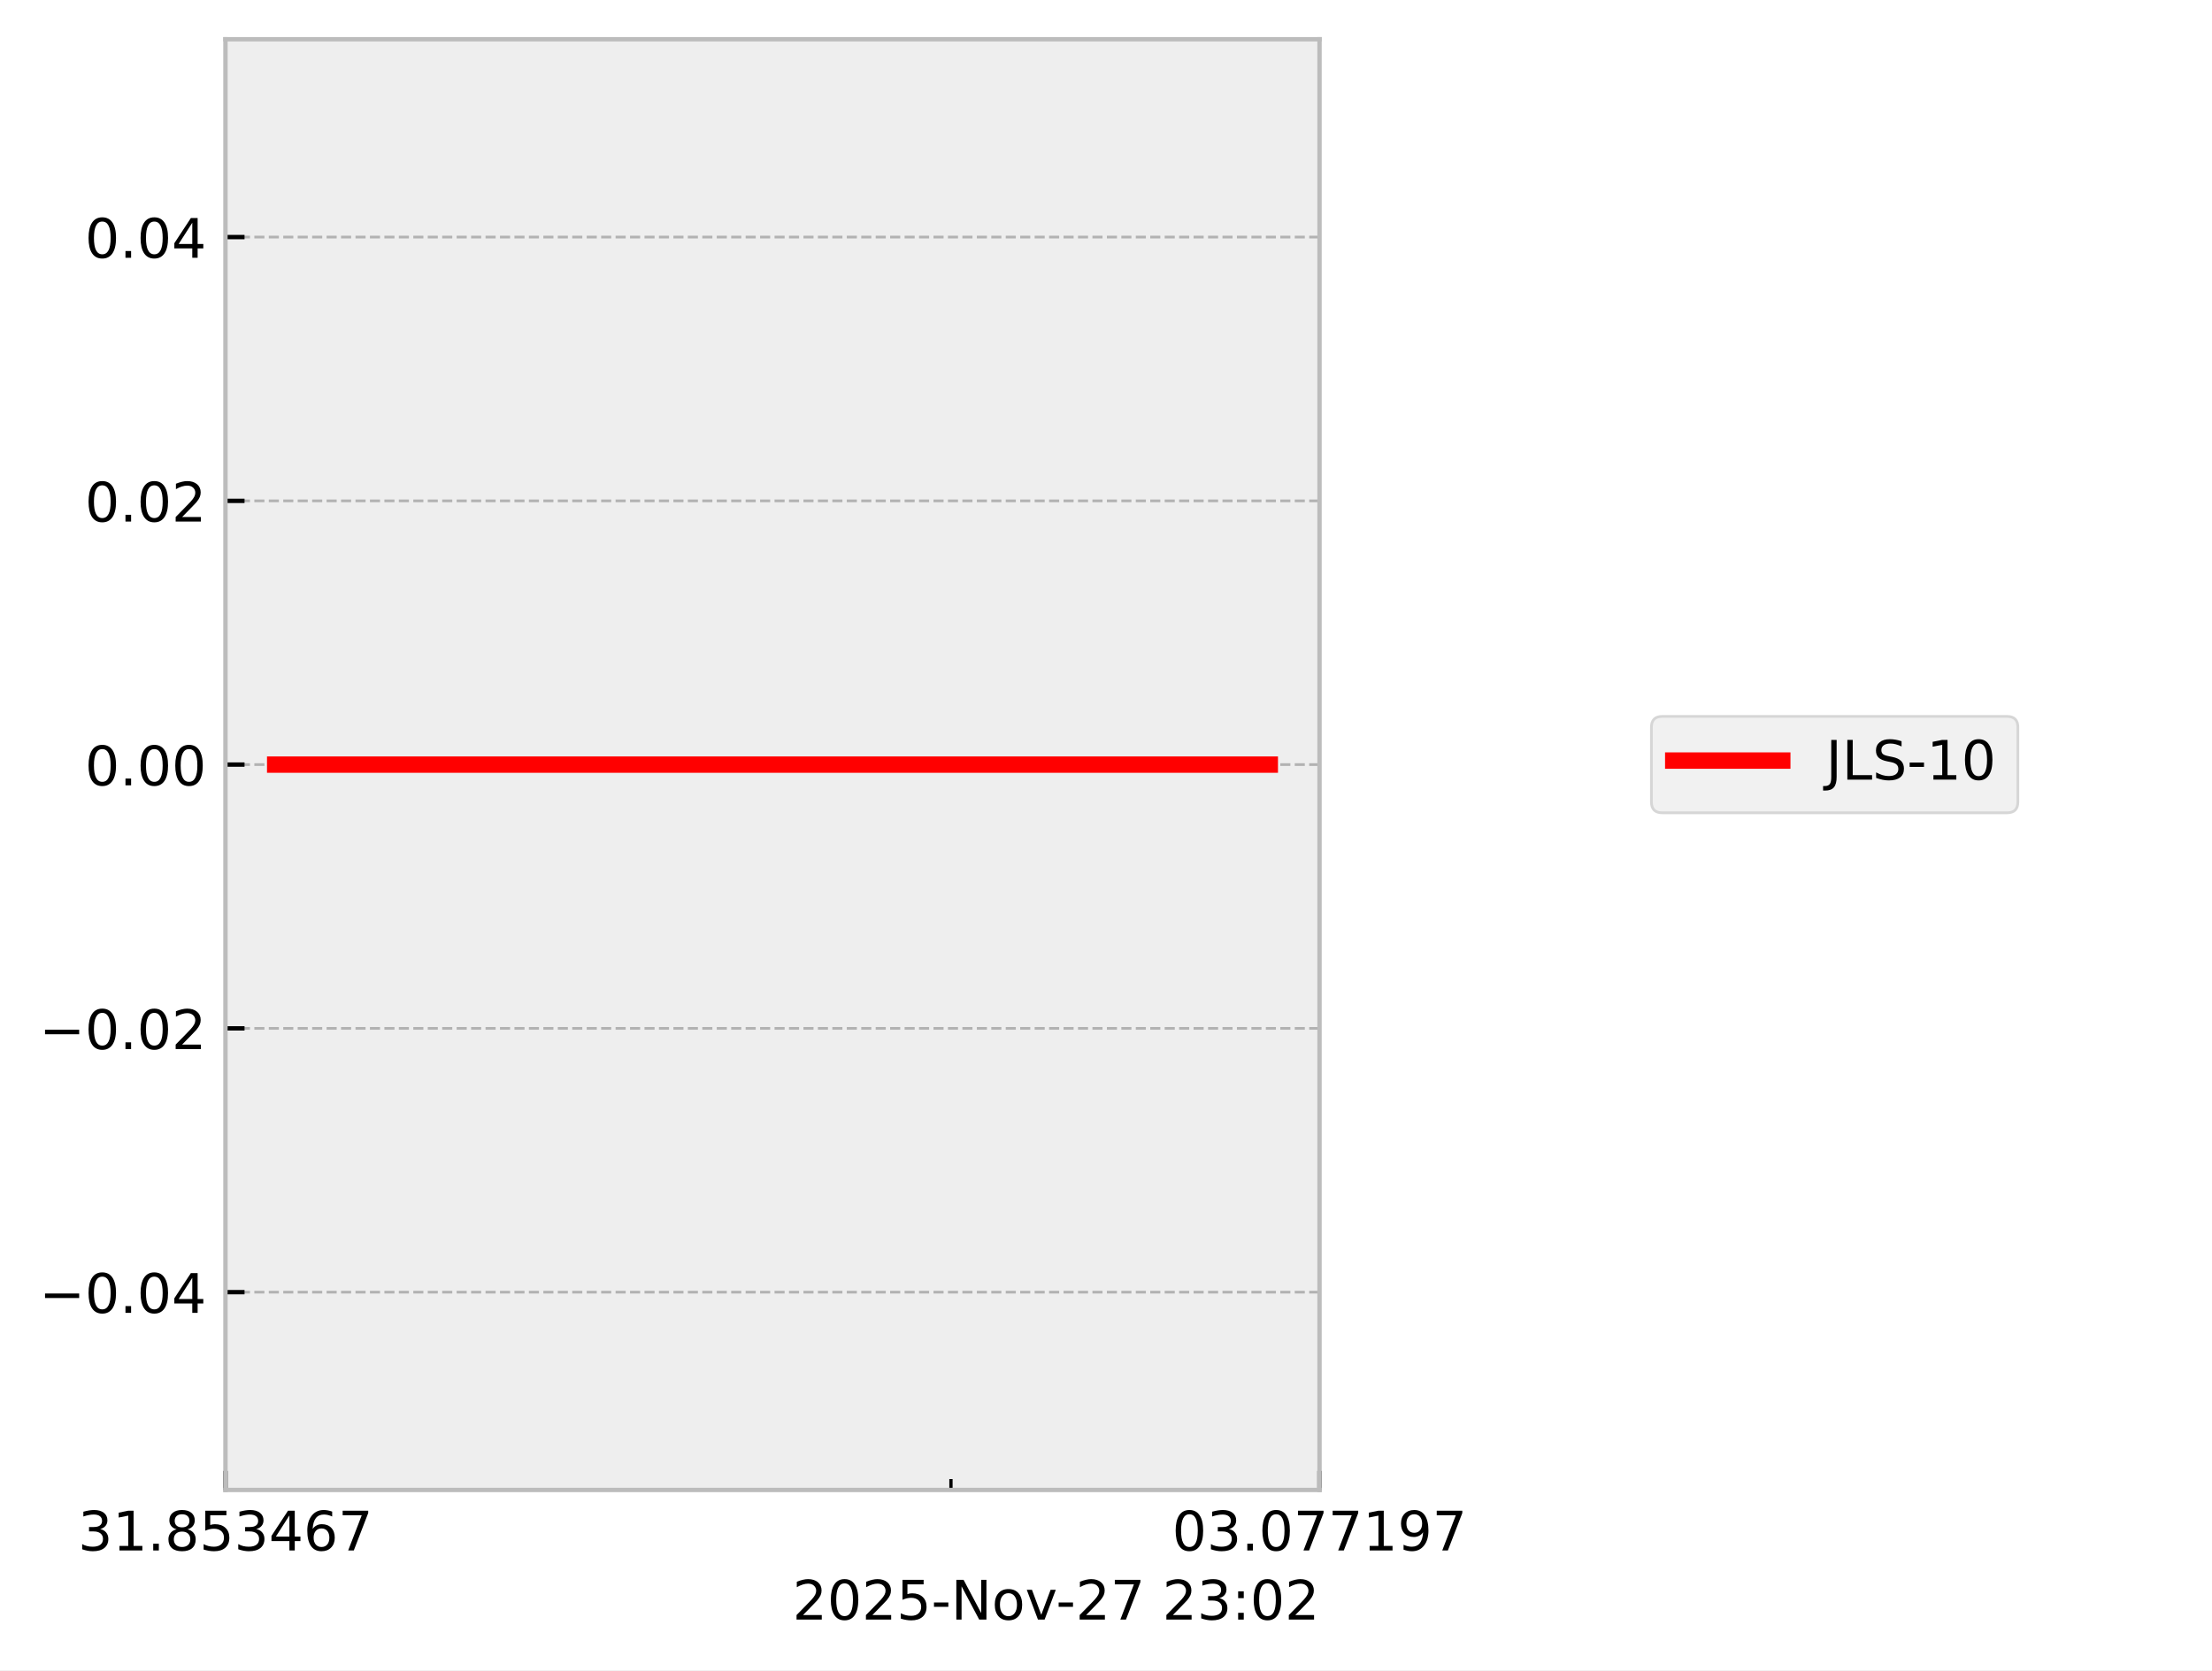
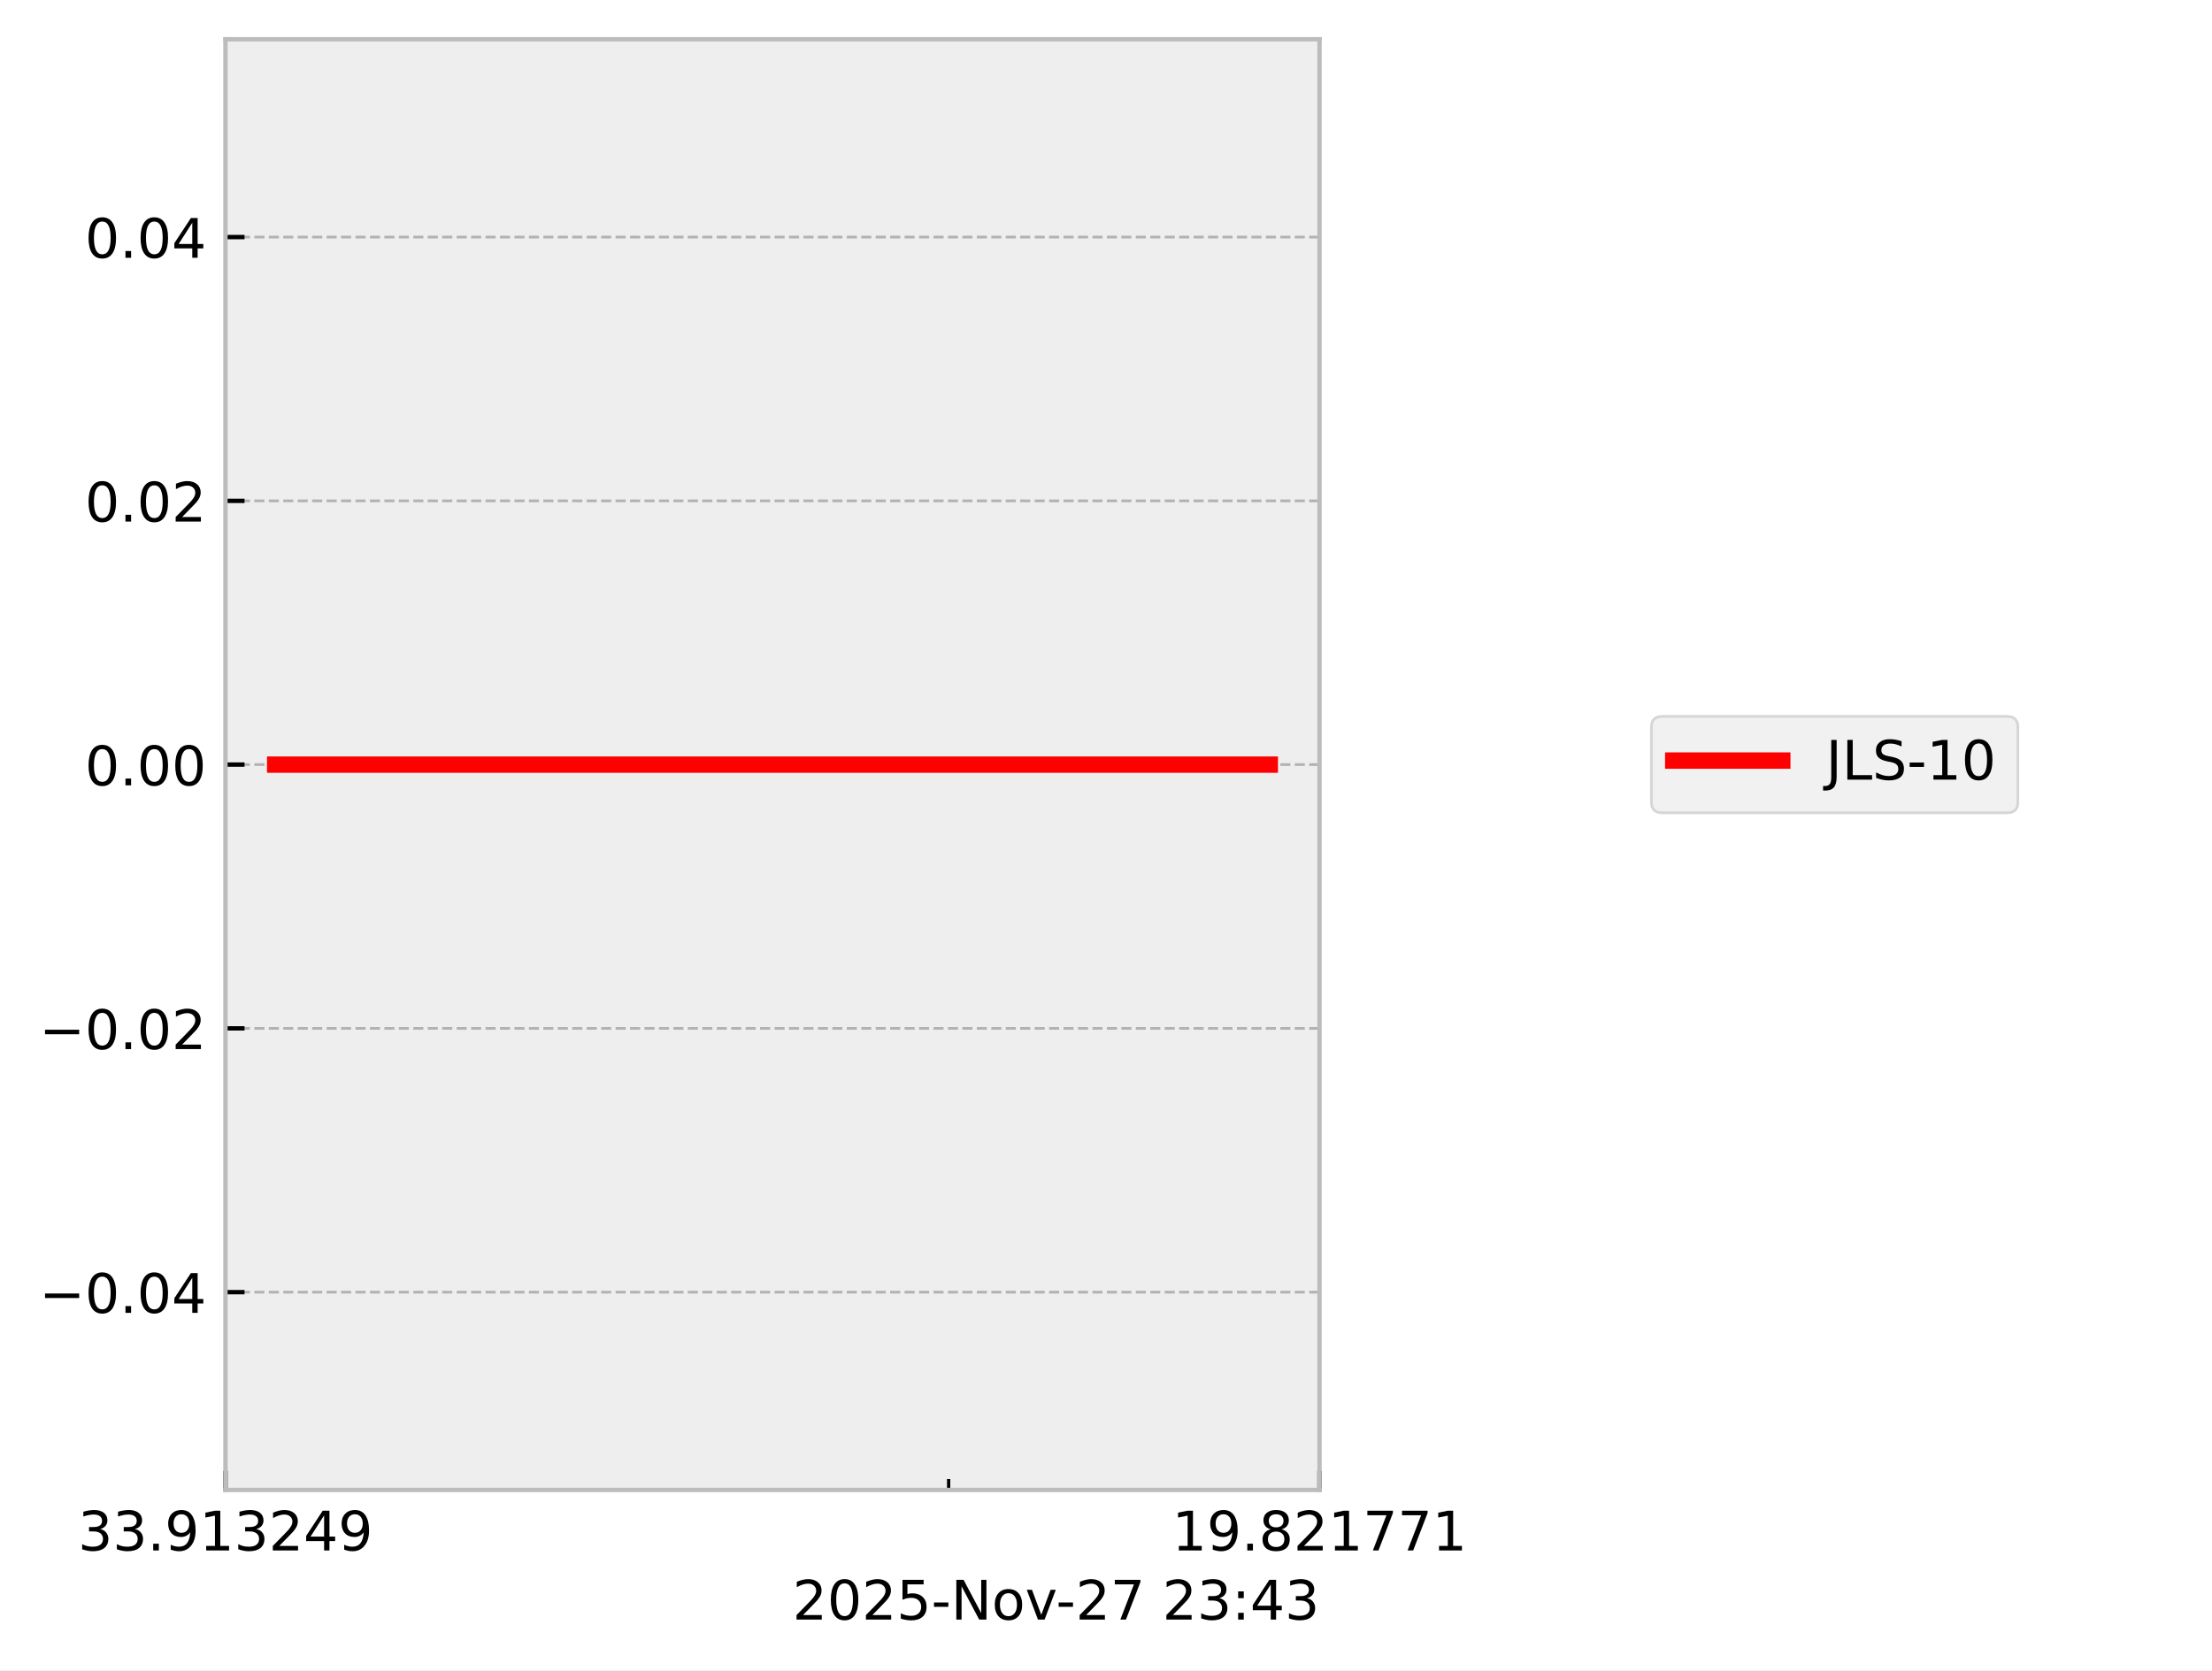
<svg xmlns="http://www.w3.org/2000/svg" xmlns:xlink="http://www.w3.org/1999/xlink" width="405.665pt" height="306.368pt" viewBox="0 0 405.665 306.368" version="1.1">
  <defs>
    <style type="text/css">*{stroke-linejoin: round; stroke-linecap: butt}</style>
  </defs>
  <g id="figure_1">
    <g id="patch_1">
      <path d="M 0 306.368  L 405.665 306.368  L 405.665 0  L 0 0  z " style="fill: #ffffff" />
    </g>
    <g id="axes_1">
      <g id="patch_2">
        <path d="M 41.345 273.312  L 241.991 273.312  L 241.991 7.2  L 41.345 7.2  z " style="fill: #eeeeee" />
      </g>
      <g id="matplotlib.axis_1">
        <g id="xtick_1">
          <g id="line2d_1">
-             <path d="M 41.345 273.312  L 41.345 7.2  " clip-path="url(#pda13e4fee0)" style="fill: none; stroke-dasharray: 1.85,0.8; stroke-dashoffset: 0; stroke: #b2b2b2; stroke-width: 0.5" />
+             <path d="M 41.345 273.312  L 41.345 7.2  " clip-path="url(#pa29e20185d)" style="fill: none; stroke-dasharray: 1.85,0.8; stroke-dashoffset: 0; stroke: #b2b2b2; stroke-width: 0.5" />
          </g>
          <g id="line2d_2">
            <defs>
-               <path id="m275decfb5e" d="M 0 0  L 0 -3.5  " style="stroke: #000000; stroke-width: 0.8" />
-             </defs>
-             <g>
-               <use xlink:href="#m275decfb5e" x="41.345" y="273.312" style="stroke: #000000; stroke-width: 0.8" />
+               <path id="m5a3eac586a" d="M 0 0  L 0 -3.5  " style="stroke: #000000; stroke-width: 0.8" />
+             </defs>
+             <g>
+               <use xlink:href="#m5a3eac586a" x="41.345" y="273.312" style="stroke: #000000; stroke-width: 0.8" />
            </g>
          </g>
          <g id="text_1">
            <g transform="translate(14.30625 284.4104) scale(0.1 -0.1)">
              <defs>
                <path id="DejaVuSans-33" d="M 2597 2516  Q 3050 2419 3304 2112  Q 3559 1806 3559 1356  Q 3559 666 3084 287  Q 2609 -91 1734 -91  Q 1441 -91 1130 -33  Q 819 25 488 141  L 488 750  Q 750 597 1062 519  Q 1375 441 1716 441  Q 2309 441 2620 675  Q 2931 909 2931 1356  Q 2931 1769 2642 2001  Q 2353 2234 1838 2234  L 1294 2234  L 1294 2753  L 1863 2753  Q 2328 2753 2575 2939  Q 2822 3125 2822 3475  Q 2822 3834 2567 4026  Q 2313 4219 1838 4219  Q 1578 4219 1281 4162  Q 984 4106 628 3988  L 628 4550  Q 988 4650 1302 4700  Q 1616 4750 1894 4750  Q 2613 4750 3031 4423  Q 3450 4097 3450 3541  Q 3450 3153 3228 2886  Q 3006 2619 2597 2516  z " transform="scale(0.015625)" />
+                 <path id="DejaVuSans-2e" d="M 684 794  L 1344 794  L 1344 0  L 684 0  L 684 794  z " transform="scale(0.015625)" />
+                 <path id="DejaVuSans-39" d="M 703 97  L 703 672  Q 941 559 1184 500  Q 1428 441 1663 441  Q 2288 441 2617 861  Q 2947 1281 2994 2138  Q 2813 1869 2534 1725  Q 2256 1581 1919 1581  Q 1219 1581 811 2004  Q 403 2428 403 3163  Q 403 3881 828 4315  Q 1253 4750 1959 4750  Q 2769 4750 3195 4129  Q 3622 3509 3622 2328  Q 3622 1225 3098 567  Q 2575 -91 1691 -91  Q 1453 -91 1209 -44  Q 966 3 703 97  z M 1959 2075  Q 2384 2075 2632 2365  Q 2881 2656 2881 3163  Q 2881 3666 2632 3958  Q 2384 4250 1959 4250  Q 1534 4250 1286 3958  Q 1038 3666 1038 3163  Q 1038 2656 1286 2365  Q 1534 2075 1959 2075  z " transform="scale(0.015625)" />
                <path id="DejaVuSans-31" d="M 794 531  L 1825 531  L 1825 4091  L 703 3866  L 703 4441  L 1819 4666  L 2450 4666  L 2450 531  L 3481 531  L 3481 0  L 794 0  L 794 531  z " transform="scale(0.015625)" />
-                 <path id="DejaVuSans-2e" d="M 684 794  L 1344 794  L 1344 0  L 684 0  L 684 794  z " transform="scale(0.015625)" />
-                 <path id="DejaVuSans-38" d="M 2034 2216  Q 1584 2216 1326 1975  Q 1069 1734 1069 1313  Q 1069 891 1326 650  Q 1584 409 2034 409  Q 2484 409 2743 651  Q 3003 894 3003 1313  Q 3003 1734 2745 1975  Q 2488 2216 2034 2216  z M 1403 2484  Q 997 2584 770 2862  Q 544 3141 544 3541  Q 544 4100 942 4425  Q 1341 4750 2034 4750  Q 2731 4750 3128 4425  Q 3525 4100 3525 3541  Q 3525 3141 3298 2862  Q 3072 2584 2669 2484  Q 3125 2378 3379 2068  Q 3634 1759 3634 1313  Q 3634 634 3220 271  Q 2806 -91 2034 -91  Q 1263 -91 848 271  Q 434 634 434 1313  Q 434 1759 690 2068  Q 947 2378 1403 2484  z M 1172 3481  Q 1172 3119 1398 2916  Q 1625 2713 2034 2713  Q 2441 2713 2670 2916  Q 2900 3119 2900 3481  Q 2900 3844 2670 4047  Q 2441 4250 2034 4250  Q 1625 4250 1398 4047  Q 1172 3844 1172 3481  z " transform="scale(0.015625)" />
-                 <path id="DejaVuSans-35" d="M 691 4666  L 3169 4666  L 3169 4134  L 1269 4134  L 1269 2991  Q 1406 3038 1543 3061  Q 1681 3084 1819 3084  Q 2600 3084 3056 2656  Q 3513 2228 3513 1497  Q 3513 744 3044 326  Q 2575 -91 1722 -91  Q 1428 -91 1123 -41  Q 819 9 494 109  L 494 744  Q 775 591 1075 516  Q 1375 441 1709 441  Q 2250 441 2565 725  Q 2881 1009 2881 1497  Q 2881 1984 2565 2268  Q 2250 2553 1709 2553  Q 1456 2553 1204 2497  Q 953 2441 691 2322  L 691 4666  z " transform="scale(0.015625)" />
+                 <path id="DejaVuSans-32" d="M 1228 531  L 3431 531  L 3431 0  L 469 0  L 469 531  Q 828 903 1448 1529  Q 2069 2156 2228 2338  Q 2531 2678 2651 2914  Q 2772 3150 2772 3378  Q 2772 3750 2511 3984  Q 2250 4219 1831 4219  Q 1534 4219 1204 4116  Q 875 4013 500 3803  L 500 4441  Q 881 4594 1212 4672  Q 1544 4750 1819 4750  Q 2544 4750 2975 4387  Q 3406 4025 3406 3419  Q 3406 3131 3298 2873  Q 3191 2616 2906 2266  Q 2828 2175 2409 1742  Q 1991 1309 1228 531  z " transform="scale(0.015625)" />
                <path id="DejaVuSans-34" d="M 2419 4116  L 825 1625  L 2419 1625  L 2419 4116  z M 2253 4666  L 3047 4666  L 3047 1625  L 3713 1625  L 3713 1100  L 3047 1100  L 3047 0  L 2419 0  L 2419 1100  L 313 1100  L 313 1709  L 2253 4666  z " transform="scale(0.015625)" />
-                 <path id="DejaVuSans-36" d="M 2113 2584  Q 1688 2584 1439 2293  Q 1191 2003 1191 1497  Q 1191 994 1439 701  Q 1688 409 2113 409  Q 2538 409 2786 701  Q 3034 994 3034 1497  Q 3034 2003 2786 2293  Q 2538 2584 2113 2584  z M 3366 4563  L 3366 3988  Q 3128 4100 2886 4159  Q 2644 4219 2406 4219  Q 1781 4219 1451 3797  Q 1122 3375 1075 2522  Q 1259 2794 1537 2939  Q 1816 3084 2150 3084  Q 2853 3084 3261 2657  Q 3669 2231 3669 1497  Q 3669 778 3244 343  Q 2819 -91 2113 -91  Q 1303 -91 875 529  Q 447 1150 447 2328  Q 447 3434 972 4092  Q 1497 4750 2381 4750  Q 2619 4750 2861 4703  Q 3103 4656 3366 4563  z " transform="scale(0.015625)" />
-                 <path id="DejaVuSans-37" d="M 525 4666  L 3525 4666  L 3525 4397  L 1831 0  L 1172 0  L 2766 4134  L 525 4134  L 525 4666  z " transform="scale(0.015625)" />
              </defs>
              <use xlink:href="#DejaVuSans-33" />
-               <use xlink:href="#DejaVuSans-31" transform="translate(63.62305 0)" />
+               <use xlink:href="#DejaVuSans-33" transform="translate(63.62305 0)" />
              <use xlink:href="#DejaVuSans-2e" transform="translate(127.2461 0)" />
-               <use xlink:href="#DejaVuSans-38" transform="translate(159.0332 0)" />
-               <use xlink:href="#DejaVuSans-35" transform="translate(222.6562 0)" />
+               <use xlink:href="#DejaVuSans-39" transform="translate(159.0332 0)" />
+               <use xlink:href="#DejaVuSans-31" transform="translate(222.6562 0)" />
              <use xlink:href="#DejaVuSans-33" transform="translate(286.2793 0)" />
-               <use xlink:href="#DejaVuSans-34" transform="translate(349.9023 0)" />
-               <use xlink:href="#DejaVuSans-36" transform="translate(413.5254 0)" />
-               <use xlink:href="#DejaVuSans-37" transform="translate(477.1484 0)" />
+               <use xlink:href="#DejaVuSans-32" transform="translate(349.9023 0)" />
+               <use xlink:href="#DejaVuSans-34" transform="translate(413.5254 0)" />
+               <use xlink:href="#DejaVuSans-39" transform="translate(477.1484 0)" />
            </g>
          </g>
        </g>
        <g id="xtick_2">
          <g id="line2d_3">
-             <path d="M 241.991 273.312  L 241.991 7.2  " clip-path="url(#pda13e4fee0)" style="fill: none; stroke-dasharray: 1.85,0.8; stroke-dashoffset: 0; stroke: #b2b2b2; stroke-width: 0.5" />
+             <path d="M 241.991 273.312  L 241.991 7.2  " clip-path="url(#pa29e20185d)" style="fill: none; stroke-dasharray: 1.85,0.8; stroke-dashoffset: 0; stroke: #b2b2b2; stroke-width: 0.5" />
          </g>
          <g id="line2d_4">
            <g>
-               <use xlink:href="#m275decfb5e" x="241.991" y="273.312" style="stroke: #000000; stroke-width: 0.8" />
+               <use xlink:href="#m5a3eac586a" x="241.991" y="273.312" style="stroke: #000000; stroke-width: 0.8" />
            </g>
          </g>
          <g id="text_2">
            <g transform="translate(214.9522 284.4104) scale(0.1 -0.1)">
              <defs>
-                 <path id="DejaVuSans-30" d="M 2034 4250  Q 1547 4250 1301 3770  Q 1056 3291 1056 2328  Q 1056 1369 1301 889  Q 1547 409 2034 409  Q 2525 409 2770 889  Q 3016 1369 3016 2328  Q 3016 3291 2770 3770  Q 2525 4250 2034 4250  z M 2034 4750  Q 2819 4750 3233 4129  Q 3647 3509 3647 2328  Q 3647 1150 3233 529  Q 2819 -91 2034 -91  Q 1250 -91 836 529  Q 422 1150 422 2328  Q 422 3509 836 4129  Q 1250 4750 2034 4750  z " transform="scale(0.015625)" />
-                 <path id="DejaVuSans-39" d="M 703 97  L 703 672  Q 941 559 1184 500  Q 1428 441 1663 441  Q 2288 441 2617 861  Q 2947 1281 2994 2138  Q 2813 1869 2534 1725  Q 2256 1581 1919 1581  Q 1219 1581 811 2004  Q 403 2428 403 3163  Q 403 3881 828 4315  Q 1253 4750 1959 4750  Q 2769 4750 3195 4129  Q 3622 3509 3622 2328  Q 3622 1225 3098 567  Q 2575 -91 1691 -91  Q 1453 -91 1209 -44  Q 966 3 703 97  z M 1959 2075  Q 2384 2075 2632 2365  Q 2881 2656 2881 3163  Q 2881 3666 2632 3958  Q 2384 4250 1959 4250  Q 1534 4250 1286 3958  Q 1038 3666 1038 3163  Q 1038 2656 1286 2365  Q 1534 2075 1959 2075  z " transform="scale(0.015625)" />
+                 <path id="DejaVuSans-38" d="M 2034 2216  Q 1584 2216 1326 1975  Q 1069 1734 1069 1313  Q 1069 891 1326 650  Q 1584 409 2034 409  Q 2484 409 2743 651  Q 3003 894 3003 1313  Q 3003 1734 2745 1975  Q 2488 2216 2034 2216  z M 1403 2484  Q 997 2584 770 2862  Q 544 3141 544 3541  Q 544 4100 942 4425  Q 1341 4750 2034 4750  Q 2731 4750 3128 4425  Q 3525 4100 3525 3541  Q 3525 3141 3298 2862  Q 3072 2584 2669 2484  Q 3125 2378 3379 2068  Q 3634 1759 3634 1313  Q 3634 634 3220 271  Q 2806 -91 2034 -91  Q 1263 -91 848 271  Q 434 634 434 1313  Q 434 1759 690 2068  Q 947 2378 1403 2484  z M 1172 3481  Q 1172 3119 1398 2916  Q 1625 2713 2034 2713  Q 2441 2713 2670 2916  Q 2900 3119 2900 3481  Q 2900 3844 2670 4047  Q 2441 4250 2034 4250  Q 1625 4250 1398 4047  Q 1172 3844 1172 3481  z " transform="scale(0.015625)" />
+                 <path id="DejaVuSans-37" d="M 525 4666  L 3525 4666  L 3525 4397  L 1831 0  L 1172 0  L 2766 4134  L 525 4134  L 525 4666  z " transform="scale(0.015625)" />
              </defs>
-               <use xlink:href="#DejaVuSans-30" />
-               <use xlink:href="#DejaVuSans-33" transform="translate(63.62305 0)" />
+               <use xlink:href="#DejaVuSans-31" />
+               <use xlink:href="#DejaVuSans-39" transform="translate(63.62305 0)" />
              <use xlink:href="#DejaVuSans-2e" transform="translate(127.2461 0)" />
-               <use xlink:href="#DejaVuSans-30" transform="translate(159.0332 0)" />
-               <use xlink:href="#DejaVuSans-37" transform="translate(222.6562 0)" />
-               <use xlink:href="#DejaVuSans-37" transform="translate(286.2793 0)" />
-               <use xlink:href="#DejaVuSans-31" transform="translate(349.9023 0)" />
-               <use xlink:href="#DejaVuSans-39" transform="translate(413.5254 0)" />
-               <use xlink:href="#DejaVuSans-37" transform="translate(477.1484 0)" />
+               <use xlink:href="#DejaVuSans-38" transform="translate(159.0332 0)" />
+               <use xlink:href="#DejaVuSans-32" transform="translate(222.6562 0)" />
+               <use xlink:href="#DejaVuSans-31" transform="translate(286.2793 0)" />
+               <use xlink:href="#DejaVuSans-37" transform="translate(349.9023 0)" />
+               <use xlink:href="#DejaVuSans-37" transform="translate(413.5254 0)" />
+               <use xlink:href="#DejaVuSans-31" transform="translate(477.1484 0)" />
            </g>
          </g>
        </g>
        <g id="xtick_3">
          <g id="line2d_5">
            <defs>
-               <path id="me55a770b2e" d="M 0 0  L 0 -2  " style="stroke: #000000; stroke-width: 0.6" />
-             </defs>
-             <g>
-               <use xlink:href="#me55a770b2e" x="174.398" y="273.312" style="stroke: #000000; stroke-width: 0.6" />
+               <path id="m6fc3fee29d" d="M 0 0  L 0 -2  " style="stroke: #000000; stroke-width: 0.6" />
+             </defs>
+             <g>
+               <use xlink:href="#m6fc3fee29d" x="173.975" y="273.312" style="stroke: #000000; stroke-width: 0.6" />
            </g>
          </g>
        </g>
        <g id="text_3">
          <g transform="translate(145.3475 297.0886) scale(0.1 -0.1)">
            <defs>
-               <path id="DejaVuSans-32" d="M 1228 531  L 3431 531  L 3431 0  L 469 0  L 469 531  Q 828 903 1448 1529  Q 2069 2156 2228 2338  Q 2531 2678 2651 2914  Q 2772 3150 2772 3378  Q 2772 3750 2511 3984  Q 2250 4219 1831 4219  Q 1534 4219 1204 4116  Q 875 4013 500 3803  L 500 4441  Q 881 4594 1212 4672  Q 1544 4750 1819 4750  Q 2544 4750 2975 4387  Q 3406 4025 3406 3419  Q 3406 3131 3298 2873  Q 3191 2616 2906 2266  Q 2828 2175 2409 1742  Q 1991 1309 1228 531  z " transform="scale(0.015625)" />
+               <path id="DejaVuSans-30" d="M 2034 4250  Q 1547 4250 1301 3770  Q 1056 3291 1056 2328  Q 1056 1369 1301 889  Q 1547 409 2034 409  Q 2525 409 2770 889  Q 3016 1369 3016 2328  Q 3016 3291 2770 3770  Q 2525 4250 2034 4250  z M 2034 4750  Q 2819 4750 3233 4129  Q 3647 3509 3647 2328  Q 3647 1150 3233 529  Q 2819 -91 2034 -91  Q 1250 -91 836 529  Q 422 1150 422 2328  Q 422 3509 836 4129  Q 1250 4750 2034 4750  z " transform="scale(0.015625)" />
+               <path id="DejaVuSans-35" d="M 691 4666  L 3169 4666  L 3169 4134  L 1269 4134  L 1269 2991  Q 1406 3038 1543 3061  Q 1681 3084 1819 3084  Q 2600 3084 3056 2656  Q 3513 2228 3513 1497  Q 3513 744 3044 326  Q 2575 -91 1722 -91  Q 1428 -91 1123 -41  Q 819 9 494 109  L 494 744  Q 775 591 1075 516  Q 1375 441 1709 441  Q 2250 441 2565 725  Q 2881 1009 2881 1497  Q 2881 1984 2565 2268  Q 2250 2553 1709 2553  Q 1456 2553 1204 2497  Q 953 2441 691 2322  L 691 4666  z " transform="scale(0.015625)" />
              <path id="DejaVuSans-2d" d="M 313 2009  L 1997 2009  L 1997 1497  L 313 1497  L 313 2009  z " transform="scale(0.015625)" />
              <path id="DejaVuSans-4e" d="M 628 4666  L 1478 4666  L 3547 763  L 3547 4666  L 4159 4666  L 4159 0  L 3309 0  L 1241 3903  L 1241 0  L 628 0  L 628 4666  z " transform="scale(0.015625)" />
              <path id="DejaVuSans-6f" d="M 1959 3097  Q 1497 3097 1228 2736  Q 959 2375 959 1747  Q 959 1119 1226 758  Q 1494 397 1959 397  Q 2419 397 2687 759  Q 2956 1122 2956 1747  Q 2956 2369 2687 2733  Q 2419 3097 1959 3097  z M 1959 3584  Q 2709 3584 3137 3096  Q 3566 2609 3566 1747  Q 3566 888 3137 398  Q 2709 -91 1959 -91  Q 1206 -91 779 398  Q 353 888 353 1747  Q 353 2609 779 3096  Q 1206 3584 1959 3584  z " transform="scale(0.015625)" />
              <path id="DejaVuSans-76" d="M 191 3500  L 800 3500  L 1894 563  L 2988 3500  L 3597 3500  L 2284 0  L 1503 0  L 191 3500  z " transform="scale(0.015625)" />
              <path id="DejaVuSans-20" transform="scale(0.015625)" />
              <path id="DejaVuSans-3a" d="M 750 794  L 1409 794  L 1409 0  L 750 0  L 750 794  z M 750 3309  L 1409 3309  L 1409 2516  L 750 2516  L 750 3309  z " transform="scale(0.015625)" />
            </defs>
            <use xlink:href="#DejaVuSans-32" />
            <use xlink:href="#DejaVuSans-30" transform="translate(63.62305 0)" />
            <use xlink:href="#DejaVuSans-32" transform="translate(127.2461 0)" />
            <use xlink:href="#DejaVuSans-35" transform="translate(190.8691 0)" />
            <use xlink:href="#DejaVuSans-2d" transform="translate(254.4922 0)" />
            <use xlink:href="#DejaVuSans-4e" transform="translate(290.5762 0)" />
            <use xlink:href="#DejaVuSans-6f" transform="translate(365.3809 0)" />
            <use xlink:href="#DejaVuSans-76" transform="translate(426.5625 0)" />
            <use xlink:href="#DejaVuSans-2d" transform="translate(483.1172 0)" />
            <use xlink:href="#DejaVuSans-32" transform="translate(519.2012 0)" />
            <use xlink:href="#DejaVuSans-37" transform="translate(582.8242 0)" />
            <use xlink:href="#DejaVuSans-20" transform="translate(646.4473 0)" />
            <use xlink:href="#DejaVuSans-32" transform="translate(678.2344 0)" />
            <use xlink:href="#DejaVuSans-33" transform="translate(741.8574 0)" />
            <use xlink:href="#DejaVuSans-3a" transform="translate(805.4805 0)" />
-             <use xlink:href="#DejaVuSans-30" transform="translate(839.1719 0)" />
-             <use xlink:href="#DejaVuSans-32" transform="translate(902.7949 0)" />
+             <use xlink:href="#DejaVuSans-34" transform="translate(839.1719 0)" />
+             <use xlink:href="#DejaVuSans-33" transform="translate(902.7949 0)" />
          </g>
        </g>
      </g>
      <g id="matplotlib.axis_2">
        <g id="ytick_1">
          <g id="line2d_6">
-             <path d="M 41.345 237.024  L 241.991 237.024  " clip-path="url(#pda13e4fee0)" style="fill: none; stroke-dasharray: 1.85,0.8; stroke-dashoffset: 0; stroke: #b2b2b2; stroke-width: 0.5" />
+             <path d="M 41.345 237.024  L 241.991 237.024  " clip-path="url(#pa29e20185d)" style="fill: none; stroke-dasharray: 1.85,0.8; stroke-dashoffset: 0; stroke: #b2b2b2; stroke-width: 0.5" />
          </g>
          <g id="line2d_7">
            <defs>
-               <path id="m67e264d703" d="M 0 0  L 3.5 0  " style="stroke: #000000; stroke-width: 0.8" />
-             </defs>
-             <g>
-               <use xlink:href="#m67e264d703" x="41.345" y="237.024" style="stroke: #000000; stroke-width: 0.8" />
+               <path id="md26a5c8510" d="M 0 0  L 3.5 0  " style="stroke: #000000; stroke-width: 0.8" />
+             </defs>
+             <g>
+               <use xlink:href="#md26a5c8510" x="41.345" y="237.024" style="stroke: #000000; stroke-width: 0.8" />
            </g>
          </g>
          <g id="text_4">
            <g transform="translate(7.2 240.8232) scale(0.1 -0.1)">
              <defs>
                <path id="DejaVuSans-2212" d="M 678 2272  L 4684 2272  L 4684 1741  L 678 1741  L 678 2272  z " transform="scale(0.015625)" />
              </defs>
              <use xlink:href="#DejaVuSans-2212" />
              <use xlink:href="#DejaVuSans-30" transform="translate(83.78906 0)" />
              <use xlink:href="#DejaVuSans-2e" transform="translate(147.4121 0)" />
              <use xlink:href="#DejaVuSans-30" transform="translate(179.1992 0)" />
              <use xlink:href="#DejaVuSans-34" transform="translate(242.8223 0)" />
            </g>
          </g>
        </g>
        <g id="ytick_2">
          <g id="line2d_8">
-             <path d="M 41.345 188.64  L 241.991 188.64  " clip-path="url(#pda13e4fee0)" style="fill: none; stroke-dasharray: 1.85,0.8; stroke-dashoffset: 0; stroke: #b2b2b2; stroke-width: 0.5" />
+             <path d="M 41.345 188.64  L 241.991 188.64  " clip-path="url(#pa29e20185d)" style="fill: none; stroke-dasharray: 1.85,0.8; stroke-dashoffset: 0; stroke: #b2b2b2; stroke-width: 0.5" />
          </g>
          <g id="line2d_9">
            <g>
-               <use xlink:href="#m67e264d703" x="41.345" y="188.64" style="stroke: #000000; stroke-width: 0.8" />
+               <use xlink:href="#md26a5c8510" x="41.345" y="188.64" style="stroke: #000000; stroke-width: 0.8" />
            </g>
          </g>
          <g id="text_5">
            <g transform="translate(7.2 192.4392) scale(0.1 -0.1)">
              <use xlink:href="#DejaVuSans-2212" />
              <use xlink:href="#DejaVuSans-30" transform="translate(83.78906 0)" />
              <use xlink:href="#DejaVuSans-2e" transform="translate(147.4121 0)" />
              <use xlink:href="#DejaVuSans-30" transform="translate(179.1992 0)" />
              <use xlink:href="#DejaVuSans-32" transform="translate(242.8223 0)" />
            </g>
          </g>
        </g>
        <g id="ytick_3">
          <g id="line2d_10">
-             <path d="M 41.345 140.256  L 241.991 140.256  " clip-path="url(#pda13e4fee0)" style="fill: none; stroke-dasharray: 1.85,0.8; stroke-dashoffset: 0; stroke: #b2b2b2; stroke-width: 0.5" />
+             <path d="M 41.345 140.256  L 241.991 140.256  " clip-path="url(#pa29e20185d)" style="fill: none; stroke-dasharray: 1.85,0.8; stroke-dashoffset: 0; stroke: #b2b2b2; stroke-width: 0.5" />
          </g>
          <g id="line2d_11">
            <g>
-               <use xlink:href="#m67e264d703" x="41.345" y="140.256" style="stroke: #000000; stroke-width: 0.8" />
+               <use xlink:href="#md26a5c8510" x="41.345" y="140.256" style="stroke: #000000; stroke-width: 0.8" />
            </g>
          </g>
          <g id="text_6">
            <g transform="translate(15.57969 144.0552) scale(0.1 -0.1)">
              <use xlink:href="#DejaVuSans-30" />
              <use xlink:href="#DejaVuSans-2e" transform="translate(63.62305 0)" />
              <use xlink:href="#DejaVuSans-30" transform="translate(95.41016 0)" />
              <use xlink:href="#DejaVuSans-30" transform="translate(159.0332 0)" />
            </g>
          </g>
        </g>
        <g id="ytick_4">
          <g id="line2d_12">
-             <path d="M 41.345 91.872  L 241.991 91.872  " clip-path="url(#pda13e4fee0)" style="fill: none; stroke-dasharray: 1.85,0.8; stroke-dashoffset: 0; stroke: #b2b2b2; stroke-width: 0.5" />
+             <path d="M 41.345 91.872  L 241.991 91.872  " clip-path="url(#pa29e20185d)" style="fill: none; stroke-dasharray: 1.85,0.8; stroke-dashoffset: 0; stroke: #b2b2b2; stroke-width: 0.5" />
          </g>
          <g id="line2d_13">
            <g>
-               <use xlink:href="#m67e264d703" x="41.345" y="91.872" style="stroke: #000000; stroke-width: 0.8" />
+               <use xlink:href="#md26a5c8510" x="41.345" y="91.872" style="stroke: #000000; stroke-width: 0.8" />
            </g>
          </g>
          <g id="text_7">
            <g transform="translate(15.57969 95.67122) scale(0.1 -0.1)">
              <use xlink:href="#DejaVuSans-30" />
              <use xlink:href="#DejaVuSans-2e" transform="translate(63.62305 0)" />
              <use xlink:href="#DejaVuSans-30" transform="translate(95.41016 0)" />
              <use xlink:href="#DejaVuSans-32" transform="translate(159.0332 0)" />
            </g>
          </g>
        </g>
        <g id="ytick_5">
          <g id="line2d_14">
-             <path d="M 41.345 43.488  L 241.991 43.488  " clip-path="url(#pda13e4fee0)" style="fill: none; stroke-dasharray: 1.85,0.8; stroke-dashoffset: 0; stroke: #b2b2b2; stroke-width: 0.5" />
+             <path d="M 41.345 43.488  L 241.991 43.488  " clip-path="url(#pa29e20185d)" style="fill: none; stroke-dasharray: 1.85,0.8; stroke-dashoffset: 0; stroke: #b2b2b2; stroke-width: 0.5" />
          </g>
          <g id="line2d_15">
            <g>
-               <use xlink:href="#m67e264d703" x="41.345" y="43.488" style="stroke: #000000; stroke-width: 0.8" />
+               <use xlink:href="#md26a5c8510" x="41.345" y="43.488" style="stroke: #000000; stroke-width: 0.8" />
            </g>
          </g>
          <g id="text_8">
            <g transform="translate(15.57969 47.28722) scale(0.1 -0.1)">
              <use xlink:href="#DejaVuSans-30" />
              <use xlink:href="#DejaVuSans-2e" transform="translate(63.62305 0)" />
              <use xlink:href="#DejaVuSans-30" transform="translate(95.41016 0)" />
              <use xlink:href="#DejaVuSans-34" transform="translate(159.0332 0)" />
            </g>
          </g>
        </g>
      </g>
      <g id="line2d_16">
-         <path d="M 50.466 140.256  L 70.608 140.256  L 159.576 140.256  L 165.861 140.256  L 188.081 140.256  L 232.645 140.256  L 232.752 140.256  L 232.871 140.256  " clip-path="url(#pda13e4fee0)" style="fill: none; stroke: #ff0000; stroke-width: 3; stroke-linecap: square" />
+         <path d="M 50.466 140.256  L 70.54 140.256  L 159.204 140.256  L 165.468 140.256  L 187.612 140.256  L 232.025 140.256  L 232.131 140.256  L 232.768 140.256  L 232.871 140.256  " clip-path="url(#pa29e20185d)" style="fill: none; stroke: #ff0000; stroke-width: 3; stroke-linecap: square" />
      </g>
      <g id="patch_3">
        <path d="M 41.345 273.312  L 41.345 7.2  " style="fill: none; stroke: #bcbcbc; stroke-width: 0.8; stroke-linejoin: miter; stroke-linecap: square" />
      </g>
      <g id="patch_4">
        <path d="M 241.991 273.312  L 241.991 7.2  " style="fill: none; stroke: #bcbcbc; stroke-width: 0.8; stroke-linejoin: miter; stroke-linecap: square" />
      </g>
      <g id="patch_5">
        <path d="M 41.345 273.312  L 241.991 273.312  " style="fill: none; stroke: #bcbcbc; stroke-width: 0.8; stroke-linejoin: miter; stroke-linecap: square" />
      </g>
      <g id="patch_6">
        <path d="M 41.345 7.2  L 241.991 7.2  " style="fill: none; stroke: #bcbcbc; stroke-width: 0.8; stroke-linejoin: miter; stroke-linecap: square" />
      </g>
    </g>
    <g id="axes_2">
      <g id="legend_1">
        <g id="patch_7">
          <path d="M 304.859 149.095  L 368.063 149.095  Q 370.063 149.095 370.063 147.095  L 370.063 133.417  Q 370.063 131.417 368.063 131.417  L 304.859 131.417  Q 302.859 131.417 302.859 133.417  L 302.859 147.095  Q 302.859 149.095 304.859 149.095  z " style="fill: #eeeeee; opacity: 0.8; stroke: #cccccc; stroke-width: 0.5; stroke-linejoin: miter" />
        </g>
        <g id="line2d_17">
          <path d="M 306.859 139.515  L 316.859 139.515  L 326.859 139.515  " style="fill: none; stroke: #ff0000; stroke-width: 3; stroke-linecap: square" />
        </g>
        <g id="text_9">
          <g transform="translate(334.8594 143.0154) scale(0.1 -0.1)">
            <defs>
              <path id="DejaVuSans-4a" d="M 628 4666  L 1259 4666  L 1259 325  Q 1259 -519 939 -900  Q 619 -1281 -91 -1281  L -331 -1281  L -331 -750  L -134 -750  Q 284 -750 456 -515  Q 628 -281 628 325  L 628 4666  z " transform="scale(0.015625)" />
              <path id="DejaVuSans-4c" d="M 628 4666  L 1259 4666  L 1259 531  L 3531 531  L 3531 0  L 628 0  L 628 4666  z " transform="scale(0.015625)" />
              <path id="DejaVuSans-53" d="M 3425 4513  L 3425 3897  Q 3066 4069 2747 4153  Q 2428 4238 2131 4238  Q 1616 4238 1336 4038  Q 1056 3838 1056 3469  Q 1056 3159 1242 3001  Q 1428 2844 1947 2747  L 2328 2669  Q 3034 2534 3370 2195  Q 3706 1856 3706 1288  Q 3706 609 3251 259  Q 2797 -91 1919 -91  Q 1588 -91 1214 -16  Q 841 59 441 206  L 441 856  Q 825 641 1194 531  Q 1563 422 1919 422  Q 2459 422 2753 634  Q 3047 847 3047 1241  Q 3047 1584 2836 1778  Q 2625 1972 2144 2069  L 1759 2144  Q 1053 2284 737 2584  Q 422 2884 422 3419  Q 422 4038 858 4394  Q 1294 4750 2059 4750  Q 2388 4750 2728 4690  Q 3069 4631 3425 4513  z " transform="scale(0.015625)" />
            </defs>
            <use xlink:href="#DejaVuSans-4a" />
            <use xlink:href="#DejaVuSans-4c" transform="translate(29.49219 0)" />
            <use xlink:href="#DejaVuSans-53" transform="translate(85.20508 0)" />
            <use xlink:href="#DejaVuSans-2d" transform="translate(148.6816 0)" />
            <use xlink:href="#DejaVuSans-31" transform="translate(184.7656 0)" />
            <use xlink:href="#DejaVuSans-30" transform="translate(248.3887 0)" />
          </g>
        </g>
      </g>
    </g>
  </g>
  <defs>
-     <clipPath id="pda13e4fee0">
+     <clipPath id="pa29e20185d">
      <rect x="41.345" y="7.2" width="200.646" height="266.112" />
    </clipPath>
  </defs>
</svg>
